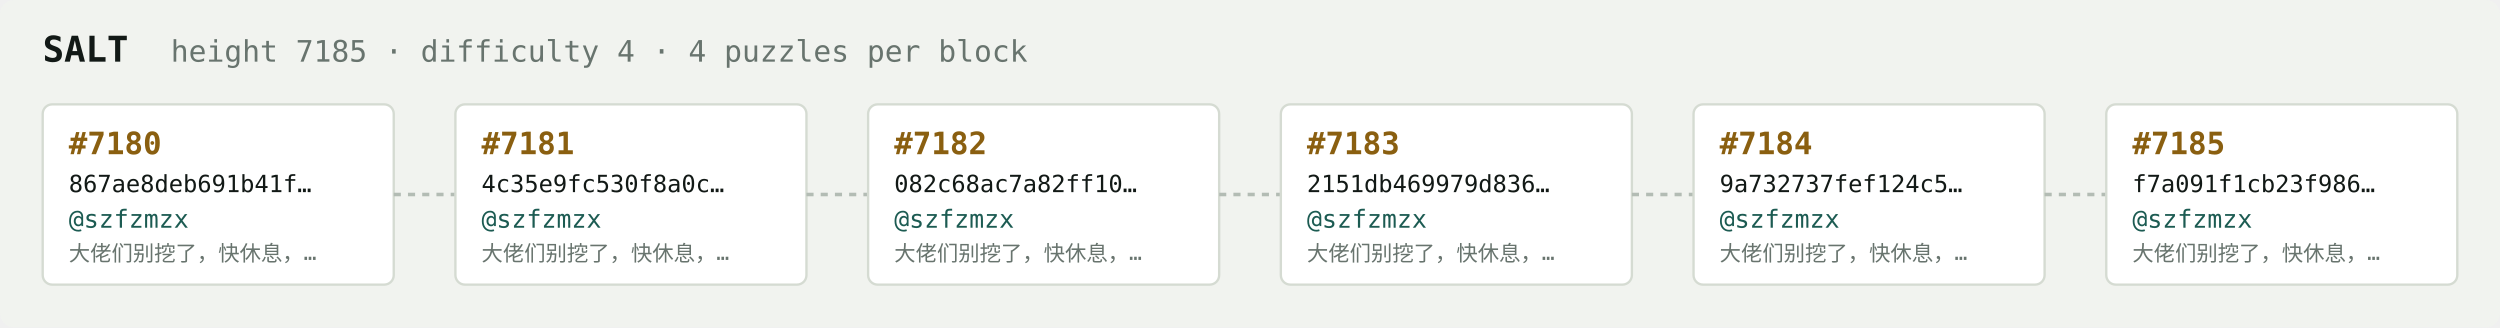
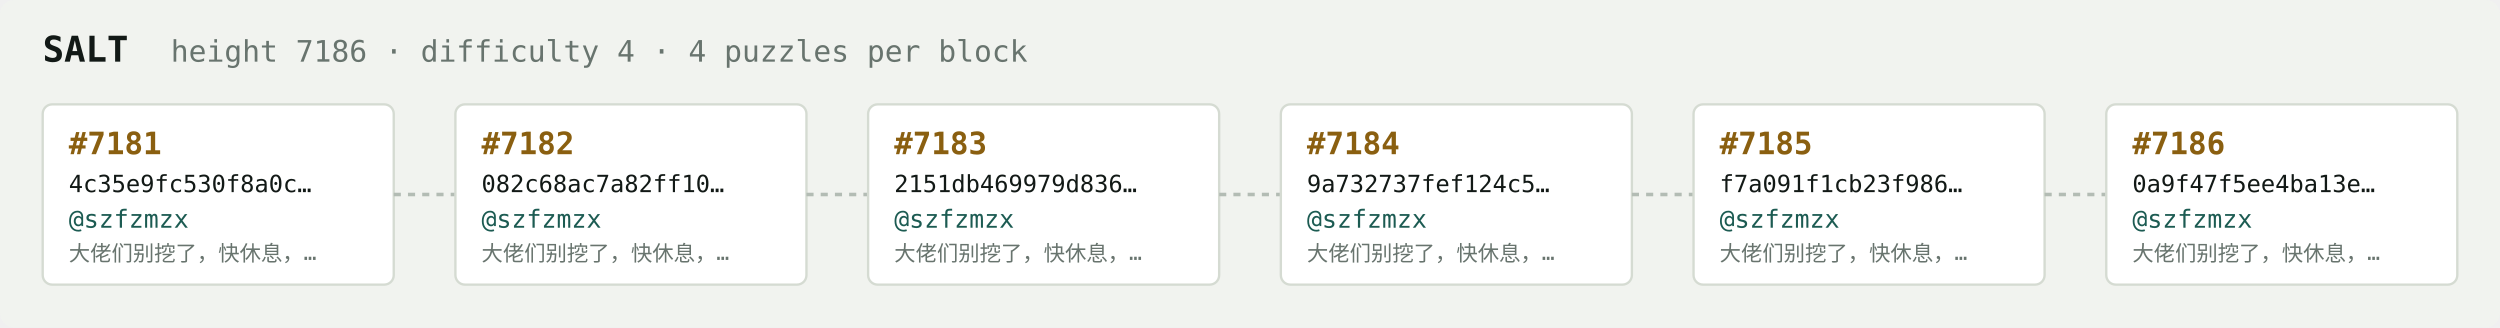
<svg xmlns="http://www.w3.org/2000/svg" width="1054" height="138" viewBox="0 0 1054 138" font-family="ui-monospace,SFMono-Regular,Menlo,monospace">
  <rect fill="#f1f3ef" width="1054" height="138" rx="6" />
  <text x="18" y="26" fill="#121916" font-size="15" font-weight="700">SALT</text>
-   <text x="72" y="26" fill="#68746e" font-size="12.5">height 7185 · difficulty 4 · 4 puzzles per block</text>
+   <text x="72" y="26" fill="#68746e" font-size="12.5">height 7186 · difficulty 4 · 4 puzzles per block</text>
  <rect x="18" y="44" width="148" height="76" rx="4" fill="#ffffff" stroke="#d5dbd2" stroke-width="1" />
-   <text x="29" y="65" fill="#8a5f10" font-size="13" font-weight="700">#7180</text>
-   <text x="29" y="81" fill="#121916" font-size="10">867ae8deb691b41f…</text>
+   <text x="29" y="65" fill="#8a5f10" font-size="13" font-weight="700">#7181</text>
+   <text x="29" y="81" fill="#121916" font-size="10">4c35e9fc530f8a0c…</text>
  <text x="29" y="96" fill="#1c5b52" font-size="10.5">@szfzmzx</text>
  <text x="29" y="110" fill="#68746e" font-size="9">大佬们别挖了，快休息，…</text>
  <line x1="166" y1="82.0" x2="192" y2="82.0" stroke="#b3bcb4" stroke-width="1.5" stroke-dasharray="3 3" />
  <rect x="192" y="44" width="148" height="76" rx="4" fill="#ffffff" stroke="#d5dbd2" stroke-width="1" />
-   <text x="203" y="65" fill="#8a5f10" font-size="13" font-weight="700">#7181</text>
-   <text x="203" y="81" fill="#121916" font-size="10">4c35e9fc530f8a0c…</text>
+   <text x="203" y="65" fill="#8a5f10" font-size="13" font-weight="700">#7182</text>
+   <text x="203" y="81" fill="#121916" font-size="10">082c68ac7a82ff10…</text>
  <text x="203" y="96" fill="#1c5b52" font-size="10.5">@szfzmzx</text>
  <text x="203" y="110" fill="#68746e" font-size="9">大佬们别挖了，快休息，…</text>
  <line x1="340" y1="82.0" x2="366" y2="82.0" stroke="#b3bcb4" stroke-width="1.5" stroke-dasharray="3 3" />
  <rect x="366" y="44" width="148" height="76" rx="4" fill="#ffffff" stroke="#d5dbd2" stroke-width="1" />
-   <text x="377" y="65" fill="#8a5f10" font-size="13" font-weight="700">#7182</text>
-   <text x="377" y="81" fill="#121916" font-size="10">082c68ac7a82ff10…</text>
+   <text x="377" y="65" fill="#8a5f10" font-size="13" font-weight="700">#7183</text>
+   <text x="377" y="81" fill="#121916" font-size="10">2151db469979d836…</text>
  <text x="377" y="96" fill="#1c5b52" font-size="10.5">@szfzmzx</text>
  <text x="377" y="110" fill="#68746e" font-size="9">大佬们别挖了，快休息，…</text>
  <line x1="514" y1="82.0" x2="540" y2="82.0" stroke="#b3bcb4" stroke-width="1.5" stroke-dasharray="3 3" />
  <rect x="540" y="44" width="148" height="76" rx="4" fill="#ffffff" stroke="#d5dbd2" stroke-width="1" />
-   <text x="551" y="65" fill="#8a5f10" font-size="13" font-weight="700">#7183</text>
-   <text x="551" y="81" fill="#121916" font-size="10">2151db469979d836…</text>
+   <text x="551" y="65" fill="#8a5f10" font-size="13" font-weight="700">#7184</text>
+   <text x="551" y="81" fill="#121916" font-size="10">9a732737fef124c5…</text>
  <text x="551" y="96" fill="#1c5b52" font-size="10.5">@szfzmzx</text>
  <text x="551" y="110" fill="#68746e" font-size="9">大佬们别挖了，快休息，…</text>
  <line x1="688" y1="82.0" x2="714" y2="82.0" stroke="#b3bcb4" stroke-width="1.5" stroke-dasharray="3 3" />
  <rect x="714" y="44" width="148" height="76" rx="4" fill="#ffffff" stroke="#d5dbd2" stroke-width="1" />
-   <text x="725" y="65" fill="#8a5f10" font-size="13" font-weight="700">#7184</text>
-   <text x="725" y="81" fill="#121916" font-size="10">9a732737fef124c5…</text>
+   <text x="725" y="65" fill="#8a5f10" font-size="13" font-weight="700">#7185</text>
+   <text x="725" y="81" fill="#121916" font-size="10">f7a091f1cb23f986…</text>
  <text x="725" y="96" fill="#1c5b52" font-size="10.5">@szfzmzx</text>
  <text x="725" y="110" fill="#68746e" font-size="9">大佬们别挖了，快休息，…</text>
  <line x1="862" y1="82.0" x2="888" y2="82.0" stroke="#b3bcb4" stroke-width="1.5" stroke-dasharray="3 3" />
  <rect x="888" y="44" width="148" height="76" rx="4" fill="#ffffff" stroke="#d5dbd2" stroke-width="1" />
-   <text x="899" y="65" fill="#8a5f10" font-size="13" font-weight="700">#7185</text>
-   <text x="899" y="81" fill="#121916" font-size="10">f7a091f1cb23f986…</text>
+   <text x="899" y="65" fill="#8a5f10" font-size="13" font-weight="700">#7186</text>
+   <text x="899" y="81" fill="#121916" font-size="10">0a9f47f5ee4ba13e…</text>
  <text x="899" y="96" fill="#1c5b52" font-size="10.5">@szfzmzx</text>
  <text x="899" y="110" fill="#68746e" font-size="9">大佬们别挖了，快休息，…</text>
</svg>
